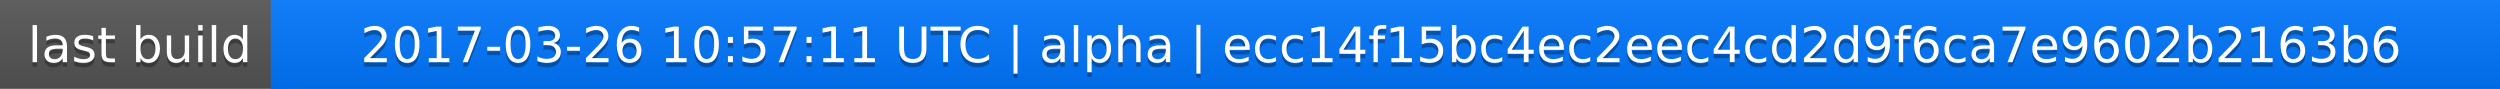
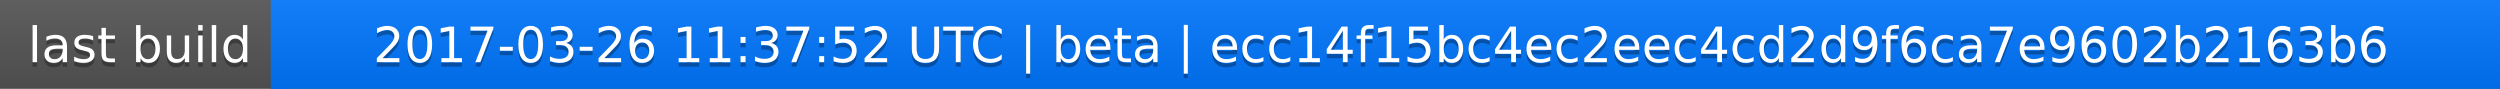
<svg xmlns="http://www.w3.org/2000/svg" width="563" height="20">
  <linearGradient id="a" x2="0" y2="100%">
    <stop offset="0" stop-color="#bbb" stop-opacity=".1" />
    <stop offset="1" stop-opacity=".1" />
  </linearGradient>
  <rect rx="0" width="563" height="20" fill="#555" />
  <rect rx="0" x="61" width="502" height="20" fill="#07f" />
  <path fill="#07f" d="M61 0h4v20h-4z" />
  <rect rx="0" width="563" height="20" fill="url(#a)" />
  <g fill="#fff" text-anchor="middle" font-family="DejaVu Sans,Verdana,Geneva,sans-serif" font-size="11">
    <text x="31.5" y="15" fill="#010101" fill-opacity=".3">last build</text>
    <text x="31.5" y="14">last build</text>
-     <text x="311" y="15" fill="#010101" fill-opacity=".3">2017-03-26 10:57:11 UTC | alpha | ecc14f15bc4ec2eec4cd2d9f6ca7e9602b2163b6</text>
-     <text x="311" y="14">2017-03-26 10:57:11 UTC | alpha | ecc14f15bc4ec2eec4cd2d9f6ca7e9602b2163b6</text>
+     <text x="311" y="15" fill="#010101" fill-opacity=".3">2017-03-26 11:37:52 UTC | beta | ecc14f15bc4ec2eec4cd2d9f6ca7e9602b2163b6</text>
+     <text x="311" y="14">2017-03-26 11:37:52 UTC | beta | ecc14f15bc4ec2eec4cd2d9f6ca7e9602b2163b6</text>
  </g>
</svg>
